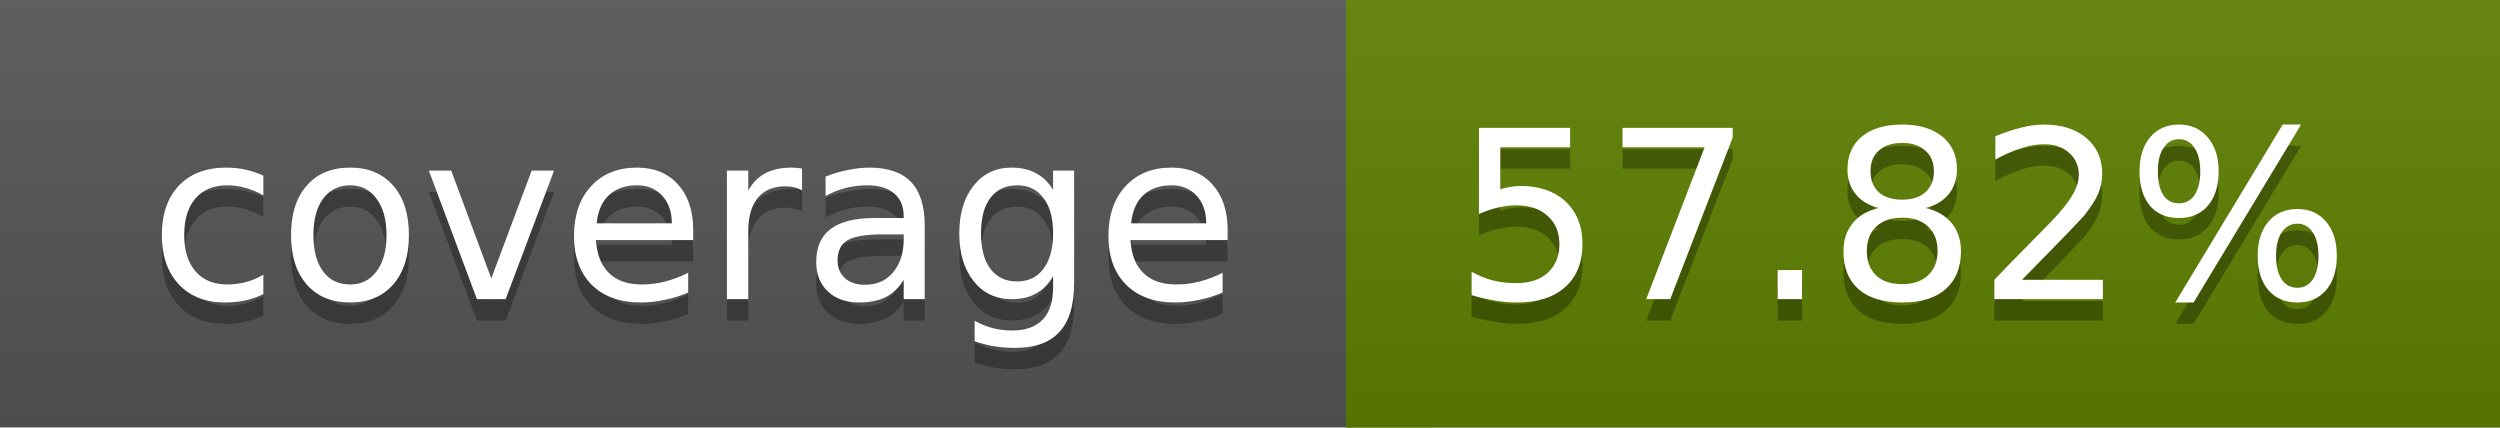
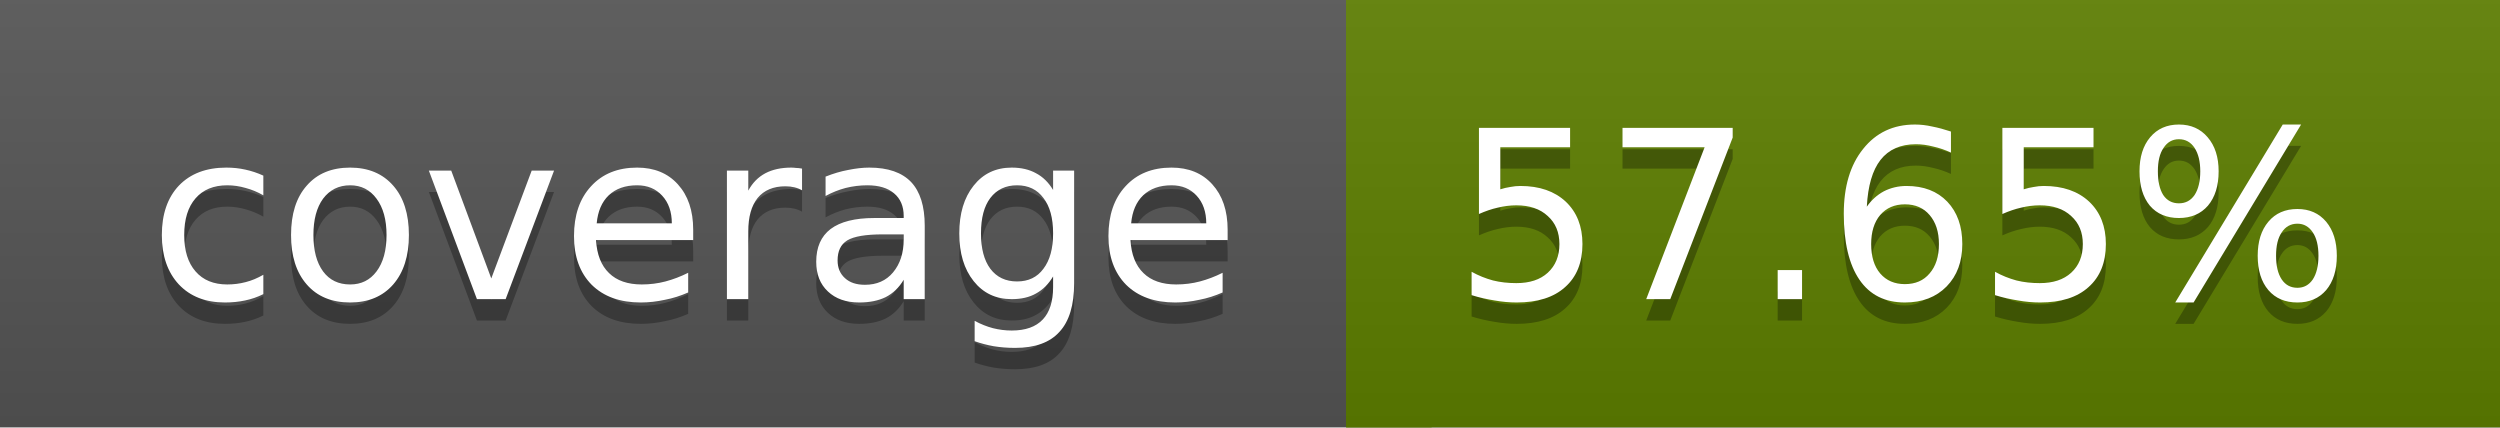
<svg xmlns="http://www.w3.org/2000/svg" width="117" height="20">
  <linearGradient id="a" x2="0" y2="100%">
    <stop offset="0" stop-color="#bbb" stop-opacity=".1" />
    <stop offset="1" stop-opacity=".1" />
  </linearGradient>
  <rect rx="0" width="117" height="20" fill="#555" />
-   <rect rx="0" x="63" width="54" height="20" fill="#5d8000" />
-   <path fill="#5d8000" d="M63 0h4v20h-4z" />
+   <rect rx="0" x="63" width="54" height="20" fill="#5e7f00" />
+   <path fill="#5e7f00" d="M63 0h4v20h-4z" />
  <rect rx="0" width="117" height="20" fill="url(#a)" />
  <g fill="#fff" text-anchor="middle" font-family="DejaVu Sans,Verdana,Geneva,sans-serif" font-size="11">
    <text x="32.5" y="15" fill="#010101" fill-opacity=".3">coverage</text>
    <text x="32.5" y="14">coverage</text>
-     <text x="89" y="15" fill="#010101" fill-opacity=".3">57.82%</text>
-     <text x="89" y="14">57.82%</text>
+     <text x="89" y="15" fill="#010101" fill-opacity=".3">57.65%</text>
+     <text x="89" y="14">57.65%</text>
  </g>
</svg>
